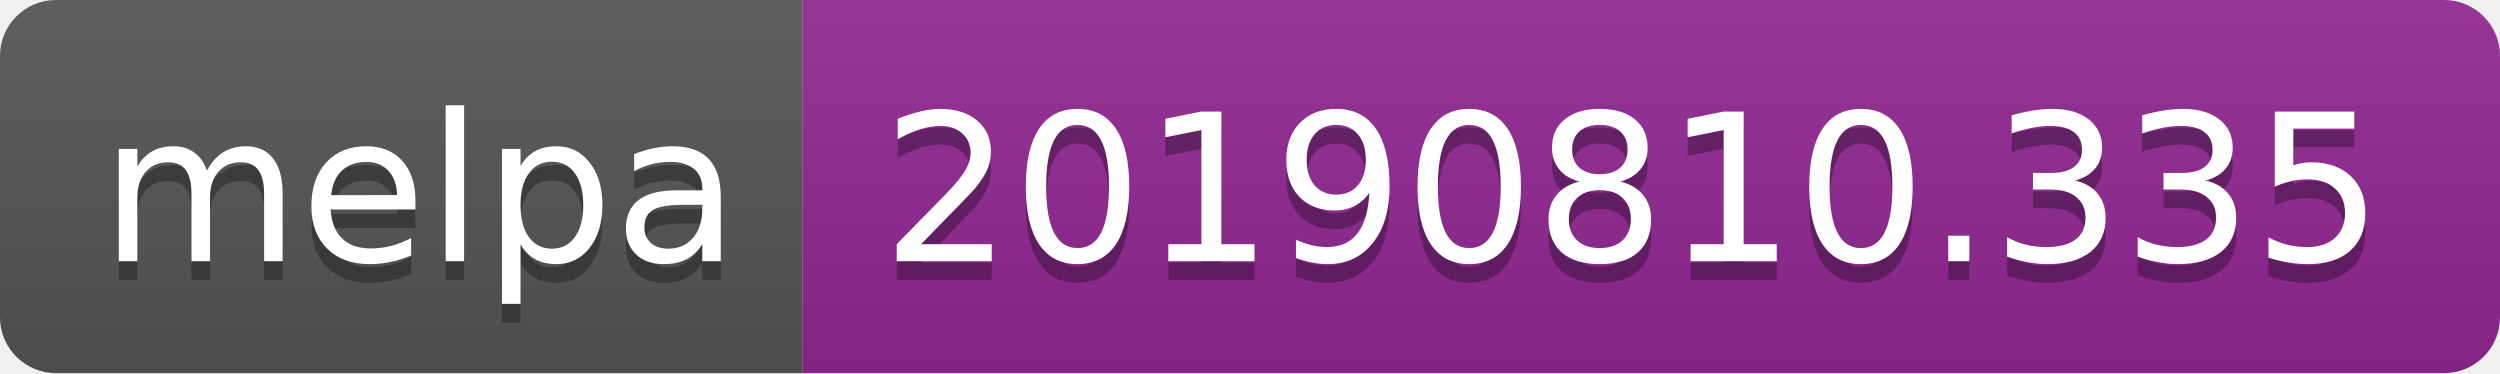
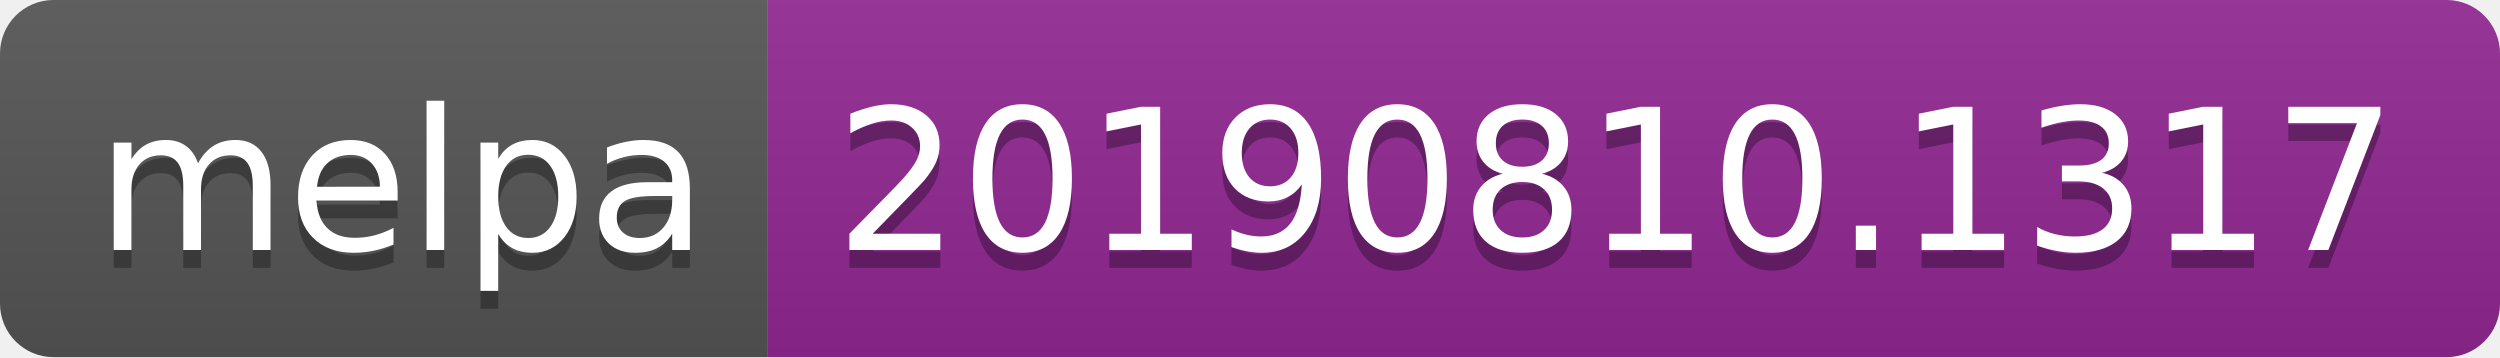
- <svg xmlns="http://www.w3.org/2000/svg" width="134" height="20">
+ <svg xmlns="http://www.w3.org/2000/svg" width="140" height="20">
  <linearGradient id="b" x2="0" y2="100%">
    <stop offset="0" stop-color="#bbb" stop-opacity=".1" />
    <stop offset="1" stop-opacity=".1" />
  </linearGradient>
  <clipPath id="a">
-     <rect width="134" height="20" rx="3" fill="#fff" />
+     <rect width="140" height="20" rx="3" fill="#fff" />
  </clipPath>
  <g clip-path="url(#a)">
    <path fill="#555" d="M0 0h43v20H0z" />
-     <path fill="#922793" d="M43 0h91v20H43z" />
-     <path fill="url(#b)" d="M0 0h134v20H0z" />
+     <path fill="#922793" d="M43 0h97v20H43z" />
+     <path fill="url(#b)" d="M0 0h140v20H0z" />
  </g>
  <g fill="#fff" text-anchor="middle" font-family="DejaVu Sans,Verdana,Geneva,sans-serif" font-size="110">
    <text x="225" y="150" fill="#010101" fill-opacity=".3" transform="scale(.1)" textLength="330">melpa</text>
    <text x="225" y="140" transform="scale(.1)" textLength="330">melpa</text>
-     <text x="875" y="150" fill="#010101" fill-opacity=".3" transform="scale(.1)" textLength="810">20190810.335</text>
-     <text x="875" y="140" transform="scale(.1)" textLength="810">20190810.335</text>
+     <text x="905" y="150" fill="#010101" fill-opacity=".3" transform="scale(.1)" textLength="870">20190810.1317</text>
+     <text x="905" y="140" transform="scale(.1)" textLength="870">20190810.1317</text>
  </g>
</svg>
